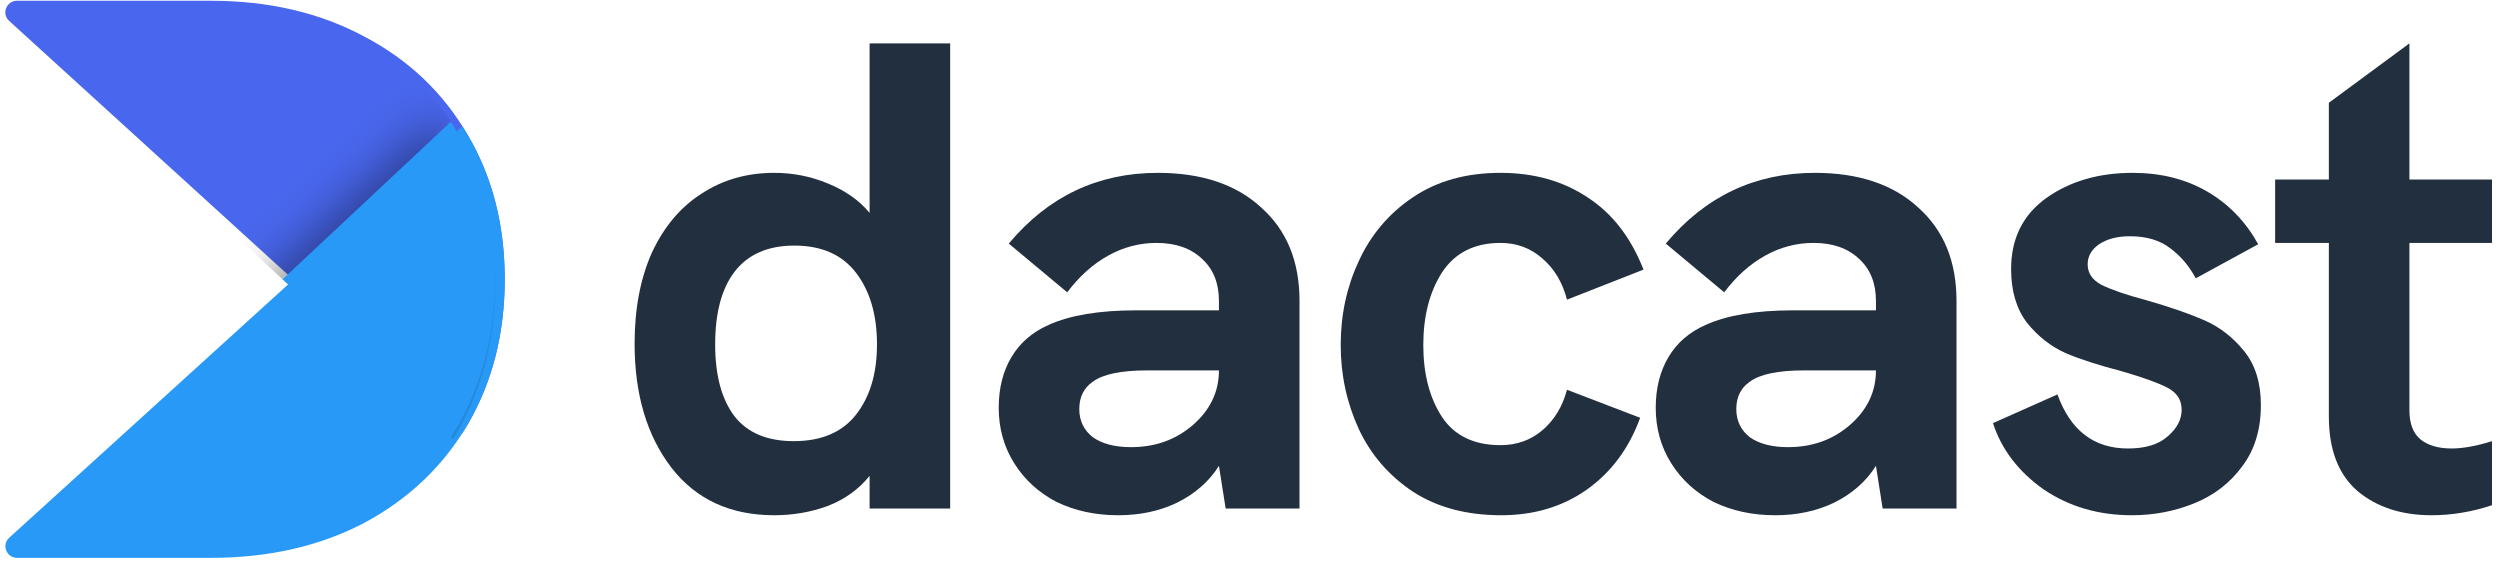
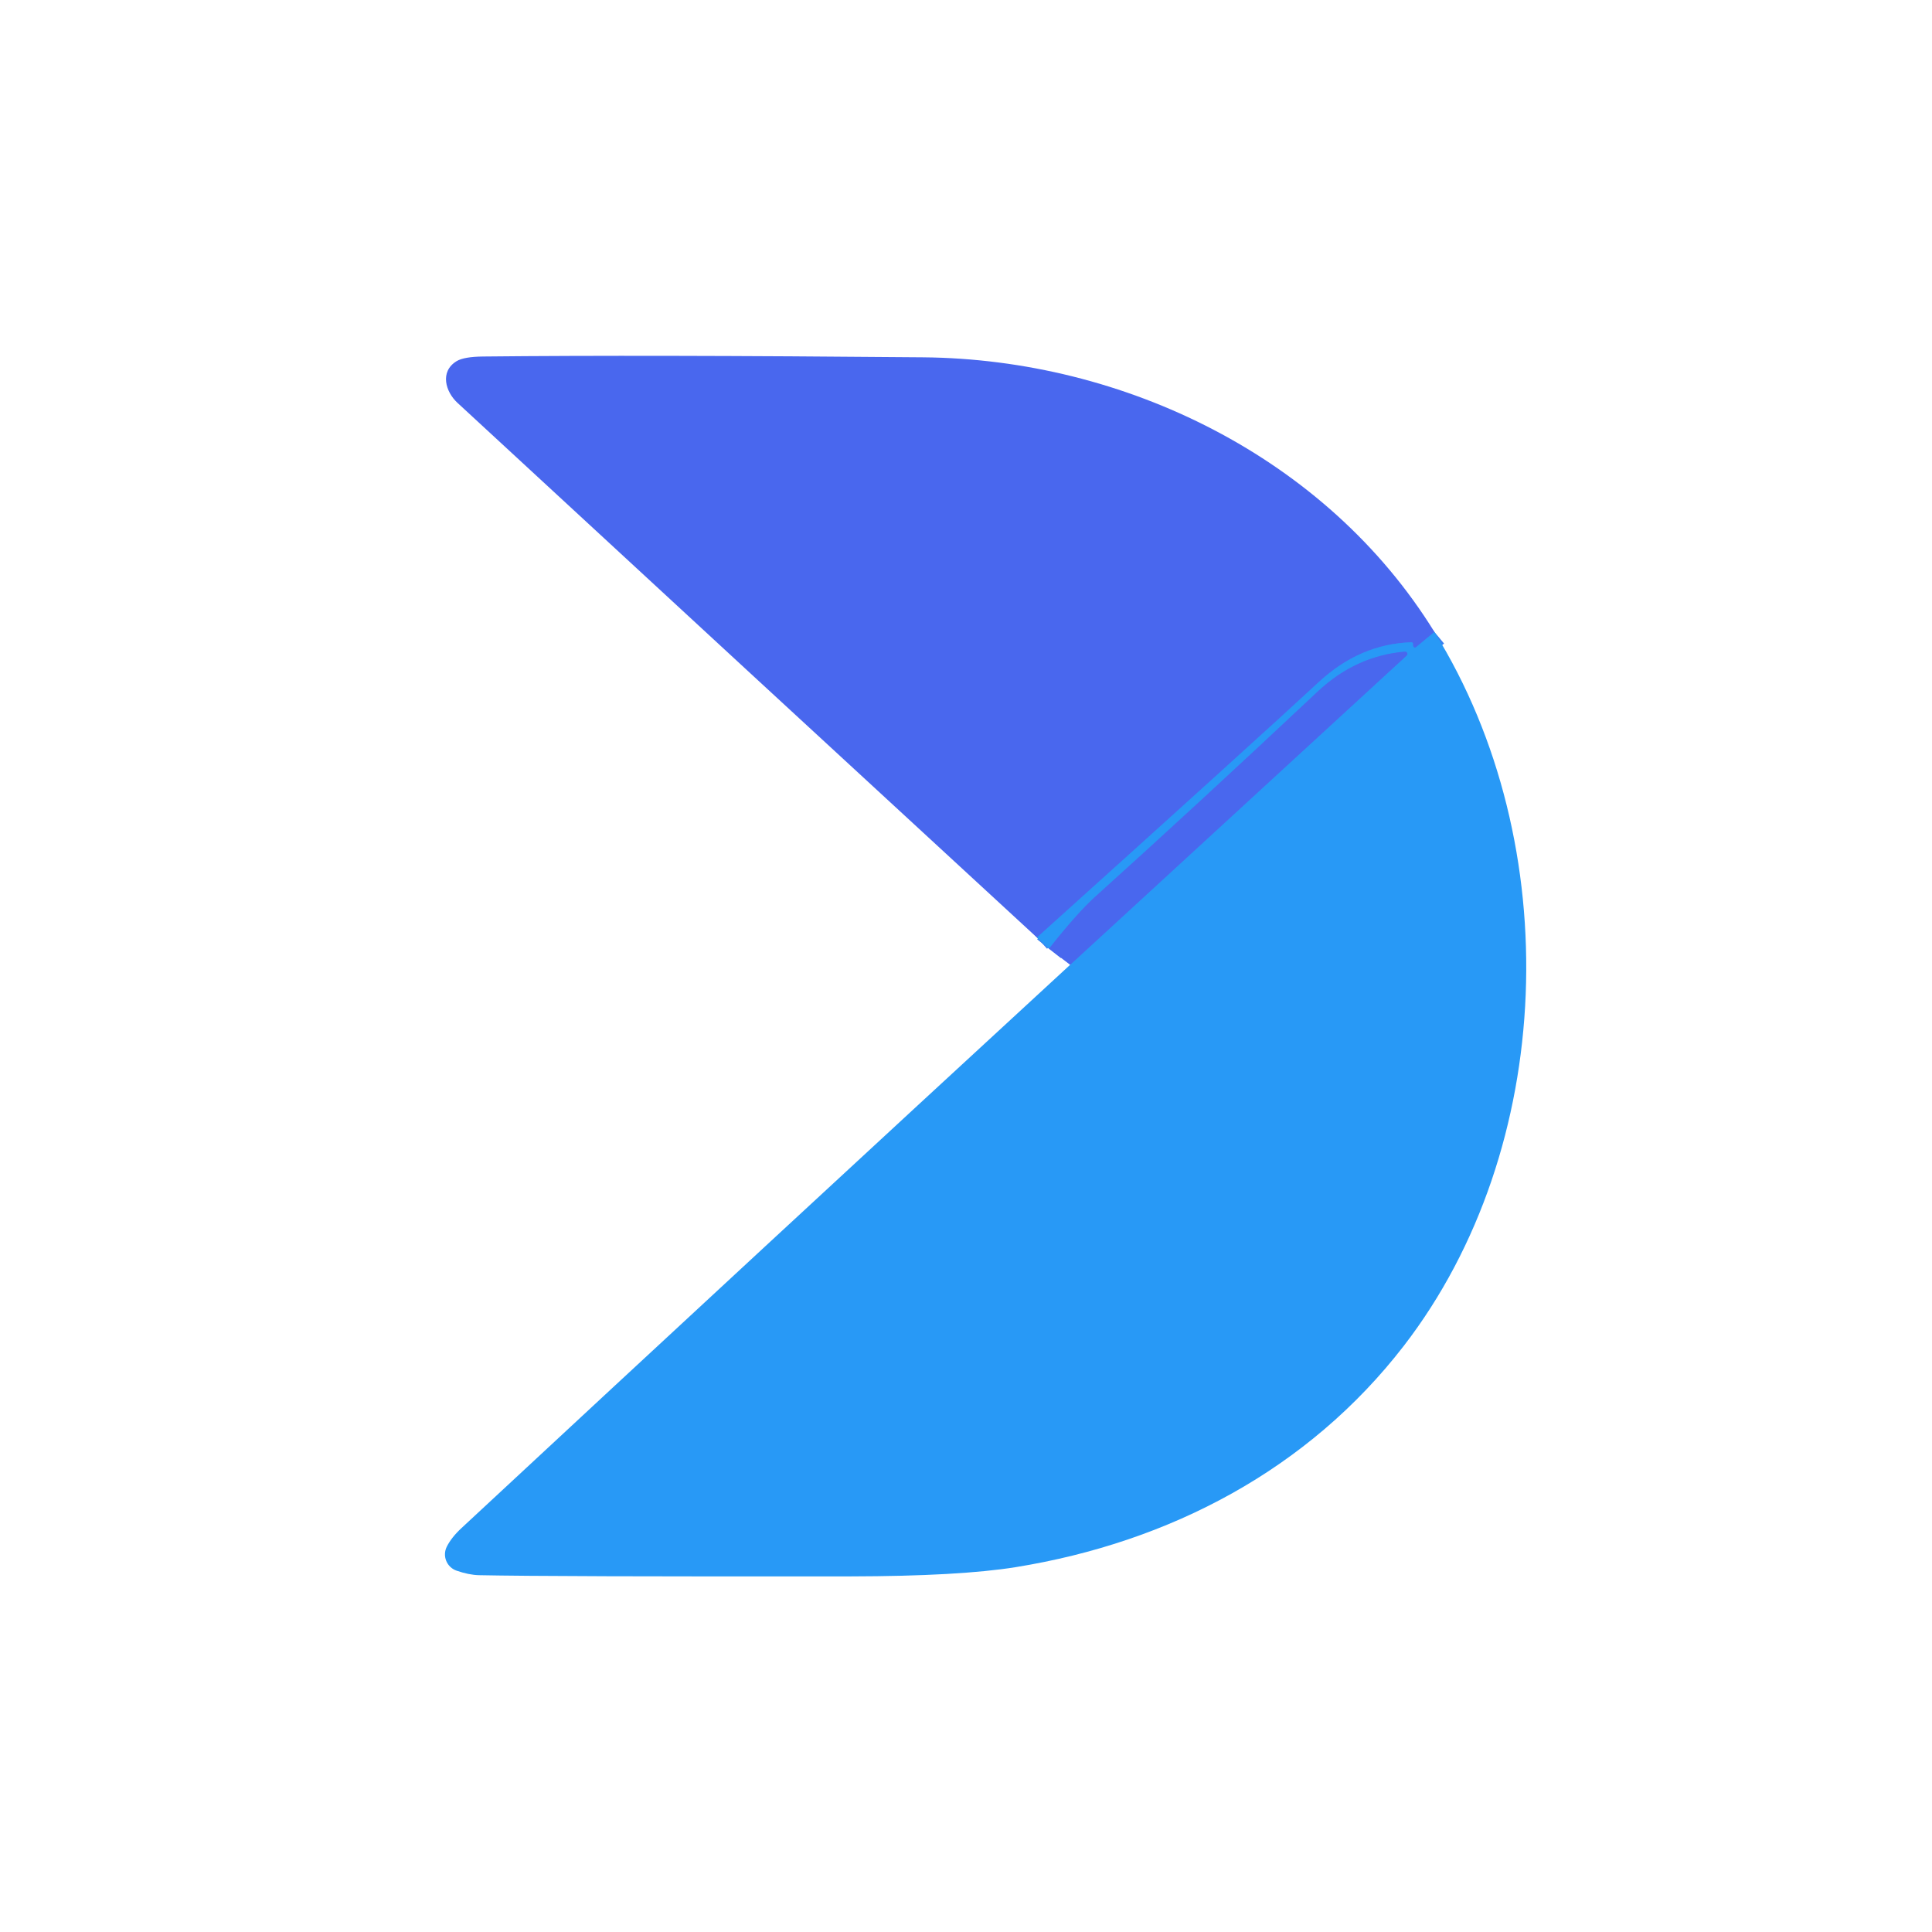
- <svg xmlns="http://www.w3.org/2000/svg" width="144" height="33" viewBox="0 0 144 33" fill="none">
-   <path fill-rule="evenodd" clip-rule="evenodd" d="M26.622 24.964L0.527 1.203C0.074 0.79 0.37 0.043 0.987 0.043H12.13C15.473 0.043 18.425 0.73 20.986 2.106C23.546 3.45 25.534 5.345 26.95 7.79C28.365 10.205 29.073 12.97 29.073 16.088C29.073 19.205 28.365 21.986 26.95 24.431C26.844 24.612 26.735 24.789 26.622 24.964Z" fill="#4967EE" />
-   <path fill-rule="evenodd" clip-rule="evenodd" d="M0.531 30.972C0.077 31.385 0.373 32.133 0.99 32.133H12.13C15.473 32.133 18.425 31.46 20.986 30.115C23.546 28.74 25.534 26.845 26.95 24.431C28.365 21.986 29.073 19.205 29.073 16.088C29.073 12.97 28.365 10.205 26.95 7.79C26.847 7.613 26.741 7.439 26.633 7.268L0.531 30.972Z" fill="#2899F6" />
-   <path d="M54.73 2.498V29.293H50.089V27.409C49.47 28.178 48.671 28.755 47.691 29.139C46.712 29.498 45.68 29.678 44.597 29.678C42.071 29.678 40.099 28.768 38.681 26.948C37.263 25.103 36.553 22.719 36.553 19.797C36.553 17.773 36.889 16.017 37.559 14.531C38.255 13.044 39.209 11.916 40.421 11.148C41.633 10.353 43.025 9.956 44.597 9.956C45.68 9.956 46.712 10.161 47.691 10.571C48.697 10.981 49.496 11.545 50.089 12.262V2.498H54.73ZM45.719 25.41C47.317 25.41 48.516 24.898 49.316 23.873C50.115 22.847 50.514 21.502 50.514 19.836C50.514 18.144 50.115 16.773 49.316 15.723C48.516 14.672 47.33 14.146 45.758 14.146C44.236 14.146 43.089 14.646 42.316 15.646C41.568 16.619 41.194 18.016 41.194 19.836C41.194 21.63 41.568 23.014 42.316 23.988C43.063 24.936 44.198 25.41 45.719 25.41Z" fill="#222F3E" />
-   <path d="M66.692 9.956C69.218 9.956 71.204 10.622 72.647 11.955C74.117 13.262 74.852 15.056 74.852 17.337V29.293H70.598L70.211 26.833C69.644 27.73 68.844 28.435 67.813 28.947C66.808 29.434 65.673 29.678 64.41 29.678C63.095 29.678 61.909 29.421 60.852 28.909C59.821 28.37 59.009 27.627 58.416 26.679C57.823 25.731 57.526 24.667 57.526 23.488C57.526 22.36 57.771 21.387 58.261 20.566C58.751 19.746 59.46 19.131 60.388 18.721C61.626 18.157 63.314 17.875 65.454 17.875H70.211V17.337C70.211 16.312 69.889 15.505 69.244 14.915C68.6 14.3 67.723 13.992 66.614 13.992C65.635 13.992 64.707 14.236 63.83 14.723C62.953 15.21 62.167 15.915 61.471 16.837L58.106 14.031C60.375 11.314 63.237 9.956 66.692 9.956ZM65.145 25.756C66.537 25.756 67.723 25.333 68.703 24.488C69.708 23.616 70.211 22.566 70.211 21.335H66.073C64.578 21.335 63.533 21.553 62.941 21.989C62.425 22.348 62.167 22.873 62.167 23.565C62.167 24.231 62.425 24.77 62.941 25.18C63.482 25.564 64.217 25.756 65.145 25.756Z" fill="#222F3E" />
-   <path d="M86.468 29.678C84.483 29.678 82.794 29.229 81.402 28.332C80.009 27.409 78.965 26.205 78.269 24.718C77.573 23.206 77.225 21.592 77.225 19.874C77.225 18.132 77.573 16.517 78.269 15.03C78.965 13.518 79.996 12.301 81.363 11.378C82.755 10.43 84.444 9.956 86.429 9.956C88.363 9.956 90.039 10.43 91.457 11.378C92.875 12.301 93.945 13.685 94.666 15.53L90.258 17.26C90 16.261 89.523 15.466 88.827 14.877C88.156 14.287 87.357 13.992 86.429 13.992C84.934 13.992 83.812 14.556 83.065 15.684C82.343 16.812 81.982 18.209 81.982 19.874C81.982 21.54 82.343 22.924 83.065 24.026C83.787 25.103 84.908 25.641 86.429 25.641C87.357 25.641 88.156 25.359 88.827 24.795C89.523 24.206 90 23.424 90.258 22.45L94.473 24.065C93.829 25.833 92.797 27.217 91.379 28.217C89.987 29.191 88.35 29.678 86.468 29.678Z" fill="#222F3E" />
-   <path d="M104.535 9.956C107.062 9.956 109.047 10.622 110.491 11.955C111.96 13.262 112.695 15.056 112.695 17.337V29.293H108.441L108.055 26.833C107.487 27.73 106.688 28.435 105.657 28.947C104.651 29.434 103.517 29.678 102.254 29.678C100.939 29.678 99.753 29.421 98.696 28.909C97.664 28.37 96.852 27.627 96.259 26.679C95.666 25.731 95.37 24.667 95.37 23.488C95.37 22.36 95.615 21.387 96.105 20.566C96.594 19.746 97.303 19.131 98.232 18.721C99.469 18.157 101.158 17.875 103.298 17.875H108.055V17.337C108.055 16.312 107.732 15.505 107.088 14.915C106.443 14.3 105.567 13.992 104.458 13.992C103.478 13.992 102.55 14.236 101.674 14.723C100.797 15.21 100.011 15.915 99.314 16.837L95.95 14.031C98.219 11.314 101.081 9.956 104.535 9.956ZM102.988 25.756C104.381 25.756 105.567 25.333 106.546 24.488C107.552 23.616 108.055 22.566 108.055 21.335H103.917C102.421 21.335 101.377 21.553 100.784 21.989C100.268 22.348 100.011 22.873 100.011 23.565C100.011 24.231 100.268 24.77 100.784 25.18C101.325 25.564 102.06 25.756 102.988 25.756Z" fill="#222F3E" />
-   <path d="M122.801 29.678C120.868 29.678 119.166 29.178 117.696 28.178C116.253 27.153 115.286 25.884 114.796 24.372L118.509 22.719C119.256 24.795 120.61 25.833 122.569 25.833C123.575 25.833 124.335 25.603 124.851 25.141C125.392 24.68 125.663 24.167 125.663 23.604C125.663 23.04 125.392 22.617 124.851 22.335C124.31 22.053 123.42 21.733 122.183 21.374C120.893 21.041 119.823 20.695 118.973 20.336C118.122 19.951 117.387 19.375 116.768 18.606C116.15 17.811 115.84 16.773 115.84 15.492C115.84 13.749 116.511 12.391 117.851 11.417C119.218 10.443 120.881 9.956 122.84 9.956C124.464 9.956 125.895 10.315 127.133 11.032C128.37 11.75 129.35 12.762 130.072 14.069L126.475 16.03C126.089 15.312 125.599 14.736 125.006 14.3C124.413 13.839 123.639 13.608 122.685 13.608C121.963 13.608 121.37 13.762 120.906 14.069C120.468 14.377 120.249 14.761 120.249 15.223C120.249 15.735 120.52 16.133 121.061 16.415C121.628 16.696 122.492 16.991 123.652 17.299C124.993 17.683 126.101 18.068 126.978 18.452C127.855 18.836 128.615 19.426 129.26 20.22C129.904 21.015 130.227 22.053 130.227 23.334C130.227 24.744 129.866 25.923 129.144 26.871C128.448 27.82 127.532 28.524 126.398 28.986C125.263 29.447 124.065 29.678 122.801 29.678Z" fill="#222F3E" />
-   <path d="M138.783 13.992V23.642C138.783 24.385 138.989 24.936 139.401 25.295C139.84 25.654 140.446 25.833 141.219 25.833C141.864 25.833 142.637 25.692 143.539 25.41V29.101C142.379 29.485 141.219 29.678 140.059 29.678C138.331 29.678 136.913 29.216 135.805 28.294C134.696 27.345 134.142 25.91 134.142 23.988V13.992H131.048V10.34H134.142V5.919L138.783 2.498V10.34H143.539V13.992H138.783Z" fill="#222F3E" />
-   <mask id="mask0_1230_2170" style="mask-type:alpha" maskUnits="userSpaceOnUse" x="0" y="-1" width="29" height="27">
-     <path fill-rule="evenodd" clip-rule="evenodd" d="M26.099 25.294L0.218 1.051C-0.232 0.63 0.062 -0.133 0.674 -0.133H11.726C15.041 -0.133 17.969 0.569 20.508 1.972C23.048 3.344 25.019 5.277 26.424 7.772C27.828 10.235 28.53 13.057 28.53 16.238C28.53 19.418 27.828 22.255 26.424 24.75C26.318 24.934 26.21 25.115 26.099 25.294Z" fill="#4967EE" />
-   </mask>
-   <g mask="url(#mask0_1230_2170)">
-     <g filter="url(#filter0_d_1230_2170)">
-       <path fill-rule="evenodd" clip-rule="evenodd" d="M0.218 31.121C-0.232 31.543 0.061 32.308 0.674 32.308H11.723C15.04 32.308 17.968 31.62 20.508 30.245C23.047 28.839 25.019 26.901 26.423 24.433C27.827 21.932 28.53 19.088 28.53 15.901C28.53 12.713 27.827 9.885 26.423 7.416C26.322 7.235 26.217 7.057 26.109 6.882L0.218 31.121Z" fill="#2899F6" />
-     </g>
+ <svg xmlns="http://www.w3.org/2000/svg" version="1.1" viewBox="0.00 0.00 192.00 192.00" width="128" height="128">
+   <g stroke-width="2.00" fill="none" stroke-linecap="butt">
+     <path stroke="#3980f2" vector-effect="non-scaling-stroke" d="   M 142.55 62.80   L 140.72 64.32   A 0.17 0.16 -43.4 0 1 140.51 64.32   Q 140.39 64.21 140.42 64.01   A 0.16 0.15 4.5 0 0 140.26 63.83   Q 135.15 63.99 131.04 67.80   Q 125.21 73.21 103.05 93.17" />
+     <path stroke="#3980f2" vector-effect="non-scaling-stroke" d="   M 106.35 95.88   L 139.79 65.15   A 0.23 0.22 21.5 0 0 139.62 64.76   Q 134.74 65.18 130.97 68.71   Q 118.83 80.12 108.86 89.10   Q 107.05 90.73 104.25 94.28" />
  </g>
-   <defs>
-     <filter id="filter0_d_1230_2170" x="-3.585" y="4.193" width="33.906" height="30.803" filterUnits="userSpaceOnUse" color-interpolation-filters="sRGB">
-       <feFlood flood-opacity="0" result="BackgroundImageFix" />
-       <feColorMatrix in="SourceAlpha" type="matrix" values="0 0 0 0 0 0 0 0 0 0 0 0 0 0 0 0 0 0 127 0" result="hardAlpha" />
-       <feOffset dx="-0.896" />
-       <feGaussianBlur stdDeviation="1.344" />
-       <feColorMatrix type="matrix" values="0 0 0 0 0 0 0 0 0 0 0 0 0 0 0 0 0 0 0.4 0" />
-       <feBlend mode="normal" in2="BackgroundImageFix" result="effect1_dropShadow_1230_2170" />
-       <feBlend mode="normal" in="SourceGraphic" in2="effect1_dropShadow_1230_2170" result="shape" />
-     </filter>
-   </defs>
+   <path fill="#4967ee" d="   M 142.55 62.80   L 140.72 64.32   A 0.17 0.16 -43.4 0 1 140.51 64.32   Q 140.39 64.21 140.42 64.01   A 0.16 0.15 4.5 0 0 140.26 63.83   Q 135.15 63.99 131.04 67.80   Q 125.21 73.21 103.05 93.17   Q 74.20 66.59 45.47 40.04   C 44.28 38.95 43.67 36.93 45.38 35.89   Q 46.11 35.45 48.01 35.43   Q 63.93 35.26 91.75 35.51   C 111.71 35.69 131.82 45.44 142.55 62.80   Z" />
+   <path fill="#2899f6" d="   M 142.55 62.80   C 155.65 83.90 154.66 114.13 139.50 133.76   C 130.05 146.00 116.29 153.26 100.95 155.74   Q 95.37 156.64 84.52 156.66   Q 54.84 156.69 47.58 156.54   Q 46.58 156.51 45.37 156.09   A 1.71 1.71 0.0 0 1 44.40 153.71   Q 44.86 152.79 45.86 151.86   Q 76.03 123.81 106.35 95.88   L 139.79 65.15   A 0.23 0.22 21.5 0 0 139.62 64.76   Q 134.74 65.18 130.97 68.71   Q 118.83 80.12 108.86 89.10   Q 107.05 90.73 104.25 94.28   L 103.05 93.17   Q 125.21 73.21 131.04 67.80   Q 135.15 63.99 140.26 63.83   A 0.16 0.15 4.5 0 1 140.42 64.01   Q 140.39 64.21 140.51 64.32   A 0.17 0.16 -43.4 0 0 140.72 64.32   L 142.55 62.80   Z" />
+   <path fill="#4967ee" d="   M 106.35 95.88   L 104.25 94.28   Q 107.05 90.73 108.86 89.10   Q 118.83 80.12 130.97 68.71   Q 134.74 65.18 139.62 64.76   A 0.23 0.22 21.5 0 1 139.79 65.15   L 106.35 95.88   Z" />
</svg>
